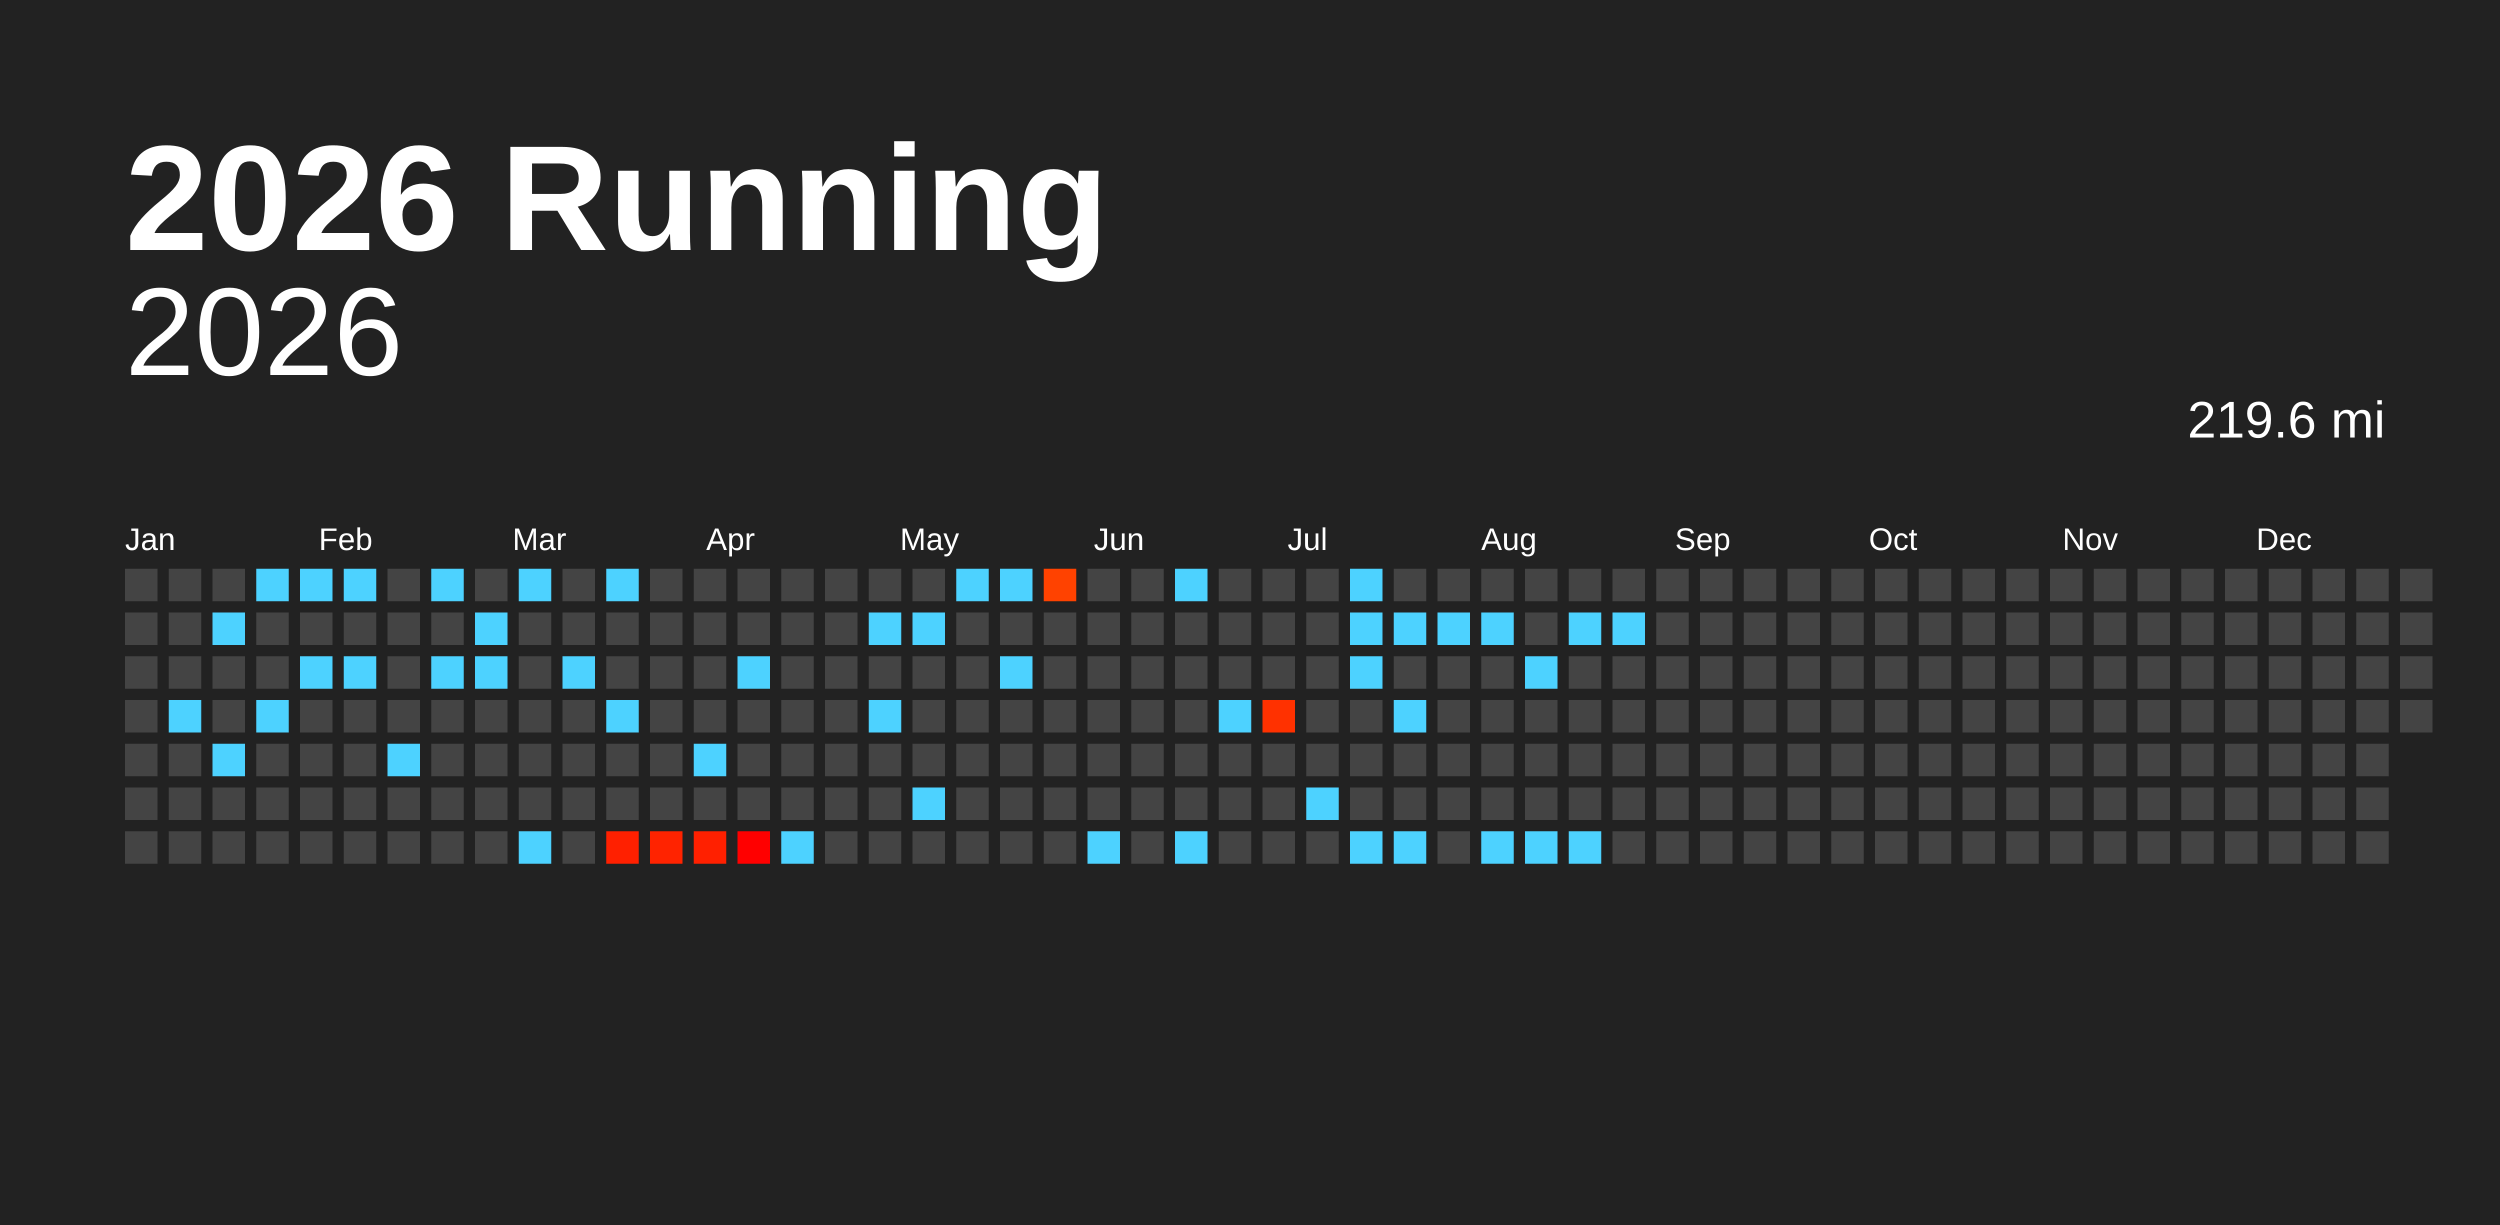
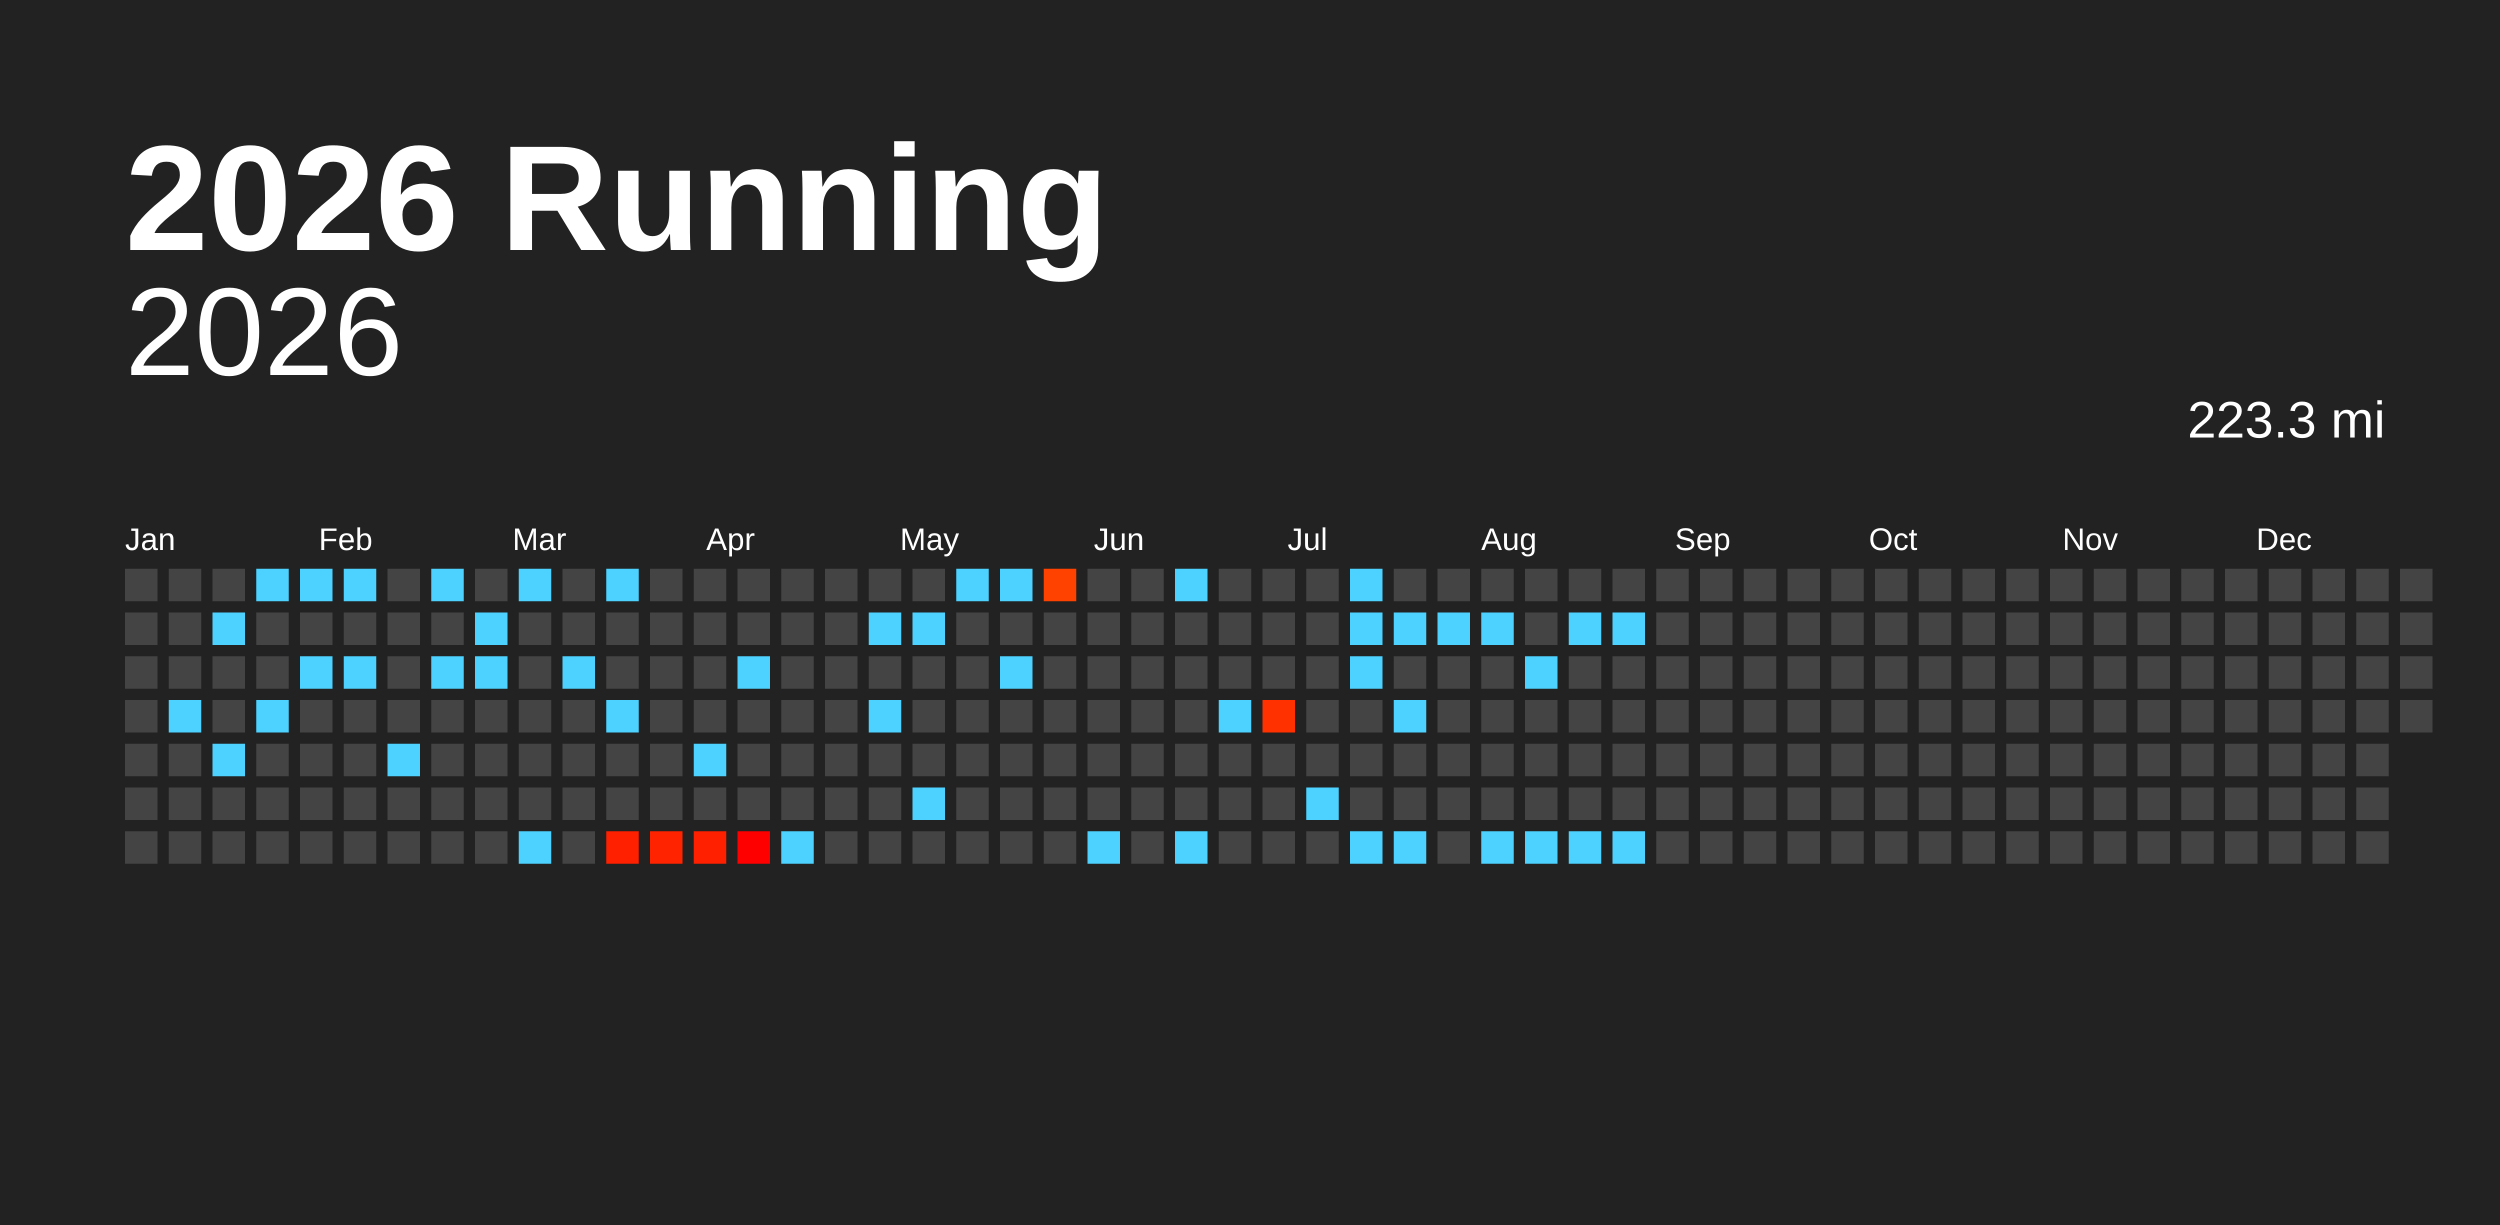
<svg xmlns="http://www.w3.org/2000/svg" baseProfile="full" height="98mm" version="1.1" viewBox="0,0,200,98" width="200mm">
  <defs />
  <rect fill="#222222" height="98" width="200" x="0" y="0" />
  <text fill="#FFFFFF" style="font-size:12px; font-family:Arial; font-weight:bold;" x="10" y="20">2026 Running</text>
  <text alignment-baseline="hanging" fill="#FFFFFF" style="font-size:10.0px; font-family:Arial;" x="10" y="30">2026</text>
-   <text alignment-baseline="hanging" fill="#FFFFFF" style="font-size:4.125px; font-family:Arial;" x="175" y="35">219.6 mi</text>
+   <text alignment-baseline="hanging" fill="#FFFFFF" style="font-size:4.125px; font-family:Arial;" x="175" y="35">223.3 mi</text>
  <text fill="#FFFFFF" style="font-size:2.5px; font-family:Arial" x="10.0" y="44">Jan</text>
  <text fill="#FFFFFF" style="font-size:2.5px; font-family:Arial" x="25.5" y="44">Feb</text>
  <text fill="#FFFFFF" style="font-size:2.5px; font-family:Arial" x="41.0" y="44">Mar</text>
  <text fill="#FFFFFF" style="font-size:2.5px; font-family:Arial" x="56.5" y="44">Apr</text>
  <text fill="#FFFFFF" style="font-size:2.5px; font-family:Arial" x="72.0" y="44">May</text>
  <text fill="#FFFFFF" style="font-size:2.5px; font-family:Arial" x="87.5" y="44">Jun</text>
  <text fill="#FFFFFF" style="font-size:2.5px; font-family:Arial" x="103.0" y="44">Jul</text>
  <text fill="#FFFFFF" style="font-size:2.5px; font-family:Arial" x="118.5" y="44">Aug</text>
  <text fill="#FFFFFF" style="font-size:2.5px; font-family:Arial" x="134.0" y="44">Sep</text>
  <text fill="#FFFFFF" style="font-size:2.5px; font-family:Arial" x="149.5" y="44">Oct</text>
  <text fill="#FFFFFF" style="font-size:2.5px; font-family:Arial" x="165.0" y="44">Nov</text>
  <text fill="#FFFFFF" style="font-size:2.5px; font-family:Arial" x="180.5" y="44">Dec</text>
  <rect fill="#444444" height="2.6" width="2.6" x="10.0" y="45.5" />
  <rect fill="#444444" height="2.6" width="2.6" x="10.0" y="49.0" />
  <rect fill="#444444" height="2.6" width="2.6" x="10.0" y="52.5" />
  <rect fill="#444444" height="2.6" width="2.6" x="10.0" y="56.0" />
  <rect fill="#444444" height="2.6" width="2.6" x="10.0" y="59.5" />
  <rect fill="#444444" height="2.6" width="2.6" x="10.0" y="63.0" />
  <rect fill="#444444" height="2.6" width="2.6" x="10.0" y="66.5" />
  <rect fill="#444444" height="2.6" width="2.6" x="13.5" y="45.5" />
  <rect fill="#444444" height="2.6" width="2.6" x="13.5" y="49.0" />
  <rect fill="#444444" height="2.6" width="2.6" x="13.5" y="52.5" />
  <rect fill="#4dd2ff" height="2.6" width="2.6" x="13.5" y="56.0" />
  <rect fill="#444444" height="2.6" width="2.6" x="13.5" y="59.5" />
  <rect fill="#444444" height="2.6" width="2.6" x="13.5" y="63.0" />
  <rect fill="#444444" height="2.6" width="2.6" x="13.5" y="66.5" />
  <rect fill="#444444" height="2.6" width="2.6" x="17.0" y="45.5" />
  <rect fill="#4dd2ff" height="2.6" width="2.6" x="17.0" y="49.0" />
  <rect fill="#444444" height="2.6" width="2.6" x="17.0" y="52.5" />
  <rect fill="#444444" height="2.6" width="2.6" x="17.0" y="56.0" />
  <rect fill="#4dd2ff" height="2.6" width="2.6" x="17.0" y="59.5" />
  <rect fill="#444444" height="2.6" width="2.6" x="17.0" y="63.0" />
  <rect fill="#444444" height="2.6" width="2.6" x="17.0" y="66.5" />
  <rect fill="#4dd2ff" height="2.6" width="2.6" x="20.5" y="45.5" />
  <rect fill="#444444" height="2.6" width="2.6" x="20.5" y="49.0" />
  <rect fill="#444444" height="2.6" width="2.6" x="20.5" y="52.5" />
  <rect fill="#4dd2ff" height="2.6" width="2.6" x="20.5" y="56.0" />
  <rect fill="#444444" height="2.6" width="2.6" x="20.5" y="59.5" />
  <rect fill="#444444" height="2.6" width="2.6" x="20.5" y="63.0" />
  <rect fill="#444444" height="2.6" width="2.6" x="20.5" y="66.5" />
  <rect fill="#4dd2ff" height="2.6" width="2.6" x="24.0" y="45.5" />
  <rect fill="#444444" height="2.6" width="2.6" x="24.0" y="49.0" />
  <rect fill="#4dd2ff" height="2.6" width="2.6" x="24.0" y="52.5" />
  <rect fill="#444444" height="2.6" width="2.6" x="24.0" y="56.0" />
  <rect fill="#444444" height="2.6" width="2.6" x="24.0" y="59.5" />
  <rect fill="#444444" height="2.6" width="2.6" x="24.0" y="63.0" />
  <rect fill="#444444" height="2.6" width="2.6" x="24.0" y="66.5" />
  <rect fill="#4dd2ff" height="2.6" width="2.6" x="27.5" y="45.5" />
  <rect fill="#444444" height="2.6" width="2.6" x="27.5" y="49.0" />
  <rect fill="#4dd2ff" height="2.6" width="2.6" x="27.5" y="52.5" />
  <rect fill="#444444" height="2.6" width="2.6" x="27.5" y="56.0" />
  <rect fill="#444444" height="2.6" width="2.6" x="27.5" y="59.5" />
  <rect fill="#444444" height="2.6" width="2.6" x="27.5" y="63.0" />
  <rect fill="#444444" height="2.6" width="2.6" x="27.5" y="66.5" />
  <rect fill="#444444" height="2.6" width="2.6" x="31.0" y="45.5" />
  <rect fill="#444444" height="2.6" width="2.6" x="31.0" y="49.0" />
  <rect fill="#444444" height="2.6" width="2.6" x="31.0" y="52.5" />
  <rect fill="#444444" height="2.6" width="2.6" x="31.0" y="56.0" />
  <rect fill="#4dd2ff" height="2.6" width="2.6" x="31.0" y="59.5" />
  <rect fill="#444444" height="2.6" width="2.6" x="31.0" y="63.0" />
  <rect fill="#444444" height="2.6" width="2.6" x="31.0" y="66.5" />
  <rect fill="#4dd2ff" height="2.6" width="2.6" x="34.5" y="45.5" />
  <rect fill="#444444" height="2.6" width="2.6" x="34.5" y="49.0" />
  <rect fill="#4dd2ff" height="2.6" width="2.6" x="34.5" y="52.5" />
  <rect fill="#444444" height="2.6" width="2.6" x="34.5" y="56.0" />
  <rect fill="#444444" height="2.6" width="2.6" x="34.5" y="59.5" />
  <rect fill="#444444" height="2.6" width="2.6" x="34.5" y="63.0" />
  <rect fill="#444444" height="2.6" width="2.6" x="34.5" y="66.5" />
  <rect fill="#444444" height="2.6" width="2.6" x="38.0" y="45.5" />
  <rect fill="#4dd2ff" height="2.6" width="2.6" x="38.0" y="49.0" />
  <rect fill="#4dd2ff" height="2.6" width="2.6" x="38.0" y="52.5" />
  <rect fill="#444444" height="2.6" width="2.6" x="38.0" y="56.0" />
  <rect fill="#444444" height="2.6" width="2.6" x="38.0" y="59.5" />
  <rect fill="#444444" height="2.6" width="2.6" x="38.0" y="63.0" />
  <rect fill="#444444" height="2.6" width="2.6" x="38.0" y="66.5" />
  <rect fill="#4dd2ff" height="2.6" width="2.6" x="41.5" y="45.5" />
  <rect fill="#444444" height="2.6" width="2.6" x="41.5" y="49.0" />
  <rect fill="#444444" height="2.6" width="2.6" x="41.5" y="52.5" />
  <rect fill="#444444" height="2.6" width="2.6" x="41.5" y="56.0" />
  <rect fill="#444444" height="2.6" width="2.6" x="41.5" y="59.5" />
  <rect fill="#444444" height="2.6" width="2.6" x="41.5" y="63.0" />
  <rect fill="#4dd2ff" height="2.6" width="2.6" x="41.5" y="66.5" />
  <rect fill="#444444" height="2.6" width="2.6" x="45.0" y="45.5" />
  <rect fill="#444444" height="2.6" width="2.6" x="45.0" y="49.0" />
  <rect fill="#4dd2ff" height="2.6" width="2.6" x="45.0" y="52.5" />
  <rect fill="#444444" height="2.6" width="2.6" x="45.0" y="56.0" />
  <rect fill="#444444" height="2.6" width="2.6" x="45.0" y="59.5" />
  <rect fill="#444444" height="2.6" width="2.6" x="45.0" y="63.0" />
  <rect fill="#444444" height="2.6" width="2.6" x="45.0" y="66.5" />
  <rect fill="#4dd2ff" height="2.6" width="2.6" x="48.5" y="45.5" />
  <rect fill="#444444" height="2.6" width="2.6" x="48.5" y="49.0" />
  <rect fill="#444444" height="2.6" width="2.6" x="48.5" y="52.5" />
  <rect fill="#4dd2ff" height="2.6" width="2.6" x="48.5" y="56.0" />
  <rect fill="#444444" height="2.6" width="2.6" x="48.5" y="59.5" />
  <rect fill="#444444" height="2.6" width="2.6" x="48.5" y="63.0" />
  <rect fill="#ff2000" height="2.6" width="2.6" x="48.5" y="66.5" />
  <rect fill="#444444" height="2.6" width="2.6" x="52.0" y="45.5" />
  <rect fill="#444444" height="2.6" width="2.6" x="52.0" y="49.0" />
  <rect fill="#444444" height="2.6" width="2.6" x="52.0" y="52.5" />
  <rect fill="#444444" height="2.6" width="2.6" x="52.0" y="56.0" />
  <rect fill="#444444" height="2.6" width="2.6" x="52.0" y="59.5" />
  <rect fill="#444444" height="2.6" width="2.6" x="52.0" y="63.0" />
  <rect fill="#ff2300" height="2.6" width="2.6" x="52.0" y="66.5" />
  <rect fill="#444444" height="2.6" width="2.6" x="55.5" y="45.5" />
  <rect fill="#444444" height="2.6" width="2.6" x="55.5" y="49.0" />
  <rect fill="#444444" height="2.6" width="2.6" x="55.5" y="52.5" />
  <rect fill="#444444" height="2.6" width="2.6" x="55.5" y="56.0" />
  <rect fill="#4dd2ff" height="2.6" width="2.6" x="55.5" y="59.5" />
  <rect fill="#444444" height="2.6" width="2.6" x="55.5" y="63.0" />
  <rect fill="#ff2000" height="2.6" width="2.6" x="55.5" y="66.5" />
  <rect fill="#444444" height="2.6" width="2.6" x="59.0" y="45.5" />
  <rect fill="#444444" height="2.6" width="2.6" x="59.0" y="49.0" />
  <rect fill="#4dd2ff" height="2.6" width="2.6" x="59.0" y="52.5" />
  <rect fill="#444444" height="2.6" width="2.6" x="59.0" y="56.0" />
  <rect fill="#444444" height="2.6" width="2.6" x="59.0" y="59.5" />
  <rect fill="#444444" height="2.6" width="2.6" x="59.0" y="63.0" />
  <rect fill="#ff0000" height="2.6" width="2.6" x="59.0" y="66.5" />
  <rect fill="#444444" height="2.6" width="2.6" x="62.5" y="45.5" />
  <rect fill="#444444" height="2.6" width="2.6" x="62.5" y="49.0" />
  <rect fill="#444444" height="2.6" width="2.6" x="62.5" y="52.5" />
  <rect fill="#444444" height="2.6" width="2.6" x="62.5" y="56.0" />
  <rect fill="#444444" height="2.6" width="2.6" x="62.5" y="59.5" />
  <rect fill="#444444" height="2.6" width="2.6" x="62.5" y="63.0" />
  <rect fill="#4dd2ff" height="2.6" width="2.6" x="62.5" y="66.5" />
  <rect fill="#444444" height="2.6" width="2.6" x="66.0" y="45.5" />
  <rect fill="#444444" height="2.6" width="2.6" x="66.0" y="49.0" />
  <rect fill="#444444" height="2.6" width="2.6" x="66.0" y="52.5" />
  <rect fill="#444444" height="2.6" width="2.6" x="66.0" y="56.0" />
  <rect fill="#444444" height="2.6" width="2.6" x="66.0" y="59.5" />
  <rect fill="#444444" height="2.6" width="2.6" x="66.0" y="63.0" />
  <rect fill="#444444" height="2.6" width="2.6" x="66.0" y="66.5" />
  <rect fill="#444444" height="2.6" width="2.6" x="69.5" y="45.5" />
  <rect fill="#4dd2ff" height="2.6" width="2.6" x="69.5" y="49.0" />
  <rect fill="#444444" height="2.6" width="2.6" x="69.5" y="52.5" />
  <rect fill="#4dd2ff" height="2.6" width="2.6" x="69.5" y="56.0" />
  <rect fill="#444444" height="2.6" width="2.6" x="69.5" y="59.5" />
  <rect fill="#444444" height="2.6" width="2.6" x="69.5" y="63.0" />
  <rect fill="#444444" height="2.6" width="2.6" x="69.5" y="66.5" />
  <rect fill="#444444" height="2.6" width="2.6" x="73.0" y="45.5" />
  <rect fill="#4dd2ff" height="2.6" width="2.6" x="73.0" y="49.0" />
  <rect fill="#444444" height="2.6" width="2.6" x="73.0" y="52.5" />
  <rect fill="#444444" height="2.6" width="2.6" x="73.0" y="56.0" />
  <rect fill="#444444" height="2.6" width="2.6" x="73.0" y="59.5" />
  <rect fill="#4dd2ff" height="2.6" width="2.6" x="73.0" y="63.0" />
  <rect fill="#444444" height="2.6" width="2.6" x="73.0" y="66.5" />
  <rect fill="#4dd2ff" height="2.6" width="2.6" x="76.5" y="45.5" />
  <rect fill="#444444" height="2.6" width="2.6" x="76.5" y="49.0" />
  <rect fill="#444444" height="2.6" width="2.6" x="76.5" y="52.5" />
  <rect fill="#444444" height="2.6" width="2.6" x="76.5" y="56.0" />
  <rect fill="#444444" height="2.6" width="2.6" x="76.5" y="59.5" />
  <rect fill="#444444" height="2.6" width="2.6" x="76.5" y="63.0" />
  <rect fill="#444444" height="2.6" width="2.6" x="76.5" y="66.5" />
  <rect fill="#4dd2ff" height="2.6" width="2.6" x="80.0" y="45.5" />
  <rect fill="#444444" height="2.6" width="2.6" x="80.0" y="49.0" />
  <rect fill="#4dd2ff" height="2.6" width="2.6" x="80.0" y="52.5" />
  <rect fill="#444444" height="2.6" width="2.6" x="80.0" y="56.0" />
  <rect fill="#444444" height="2.6" width="2.6" x="80.0" y="59.5" />
  <rect fill="#444444" height="2.6" width="2.6" x="80.0" y="63.0" />
  <rect fill="#444444" height="2.6" width="2.6" x="80.0" y="66.5" />
  <rect fill="#ff4200" height="2.6" width="2.6" x="83.5" y="45.5" />
  <rect fill="#444444" height="2.6" width="2.6" x="83.5" y="49.0" />
  <rect fill="#444444" height="2.6" width="2.6" x="83.5" y="52.5" />
  <rect fill="#444444" height="2.6" width="2.6" x="83.5" y="56.0" />
  <rect fill="#444444" height="2.6" width="2.6" x="83.5" y="59.5" />
  <rect fill="#444444" height="2.6" width="2.6" x="83.5" y="63.0" />
  <rect fill="#444444" height="2.6" width="2.6" x="83.5" y="66.5" />
  <rect fill="#444444" height="2.6" width="2.6" x="87.0" y="45.5" />
  <rect fill="#444444" height="2.6" width="2.6" x="87.0" y="49.0" />
  <rect fill="#444444" height="2.6" width="2.6" x="87.0" y="52.5" />
  <rect fill="#444444" height="2.6" width="2.6" x="87.0" y="56.0" />
  <rect fill="#444444" height="2.6" width="2.6" x="87.0" y="59.5" />
  <rect fill="#444444" height="2.6" width="2.6" x="87.0" y="63.0" />
  <rect fill="#4dd2ff" height="2.6" width="2.6" x="87.0" y="66.5" />
  <rect fill="#444444" height="2.6" width="2.6" x="90.5" y="45.5" />
  <rect fill="#444444" height="2.6" width="2.6" x="90.5" y="49.0" />
  <rect fill="#444444" height="2.6" width="2.6" x="90.5" y="52.5" />
  <rect fill="#444444" height="2.6" width="2.6" x="90.5" y="56.0" />
  <rect fill="#444444" height="2.6" width="2.6" x="90.5" y="59.5" />
  <rect fill="#444444" height="2.6" width="2.6" x="90.5" y="63.0" />
  <rect fill="#444444" height="2.6" width="2.6" x="90.5" y="66.5" />
  <rect fill="#4dd2ff" height="2.6" width="2.6" x="94.0" y="45.5" />
  <rect fill="#444444" height="2.6" width="2.6" x="94.0" y="49.0" />
  <rect fill="#444444" height="2.6" width="2.6" x="94.0" y="52.5" />
  <rect fill="#444444" height="2.6" width="2.6" x="94.0" y="56.0" />
  <rect fill="#444444" height="2.6" width="2.6" x="94.0" y="59.5" />
  <rect fill="#444444" height="2.6" width="2.6" x="94.0" y="63.0" />
  <rect fill="#4dd2ff" height="2.6" width="2.6" x="94.0" y="66.5" />
  <rect fill="#444444" height="2.6" width="2.6" x="97.5" y="45.5" />
  <rect fill="#444444" height="2.6" width="2.6" x="97.5" y="49.0" />
  <rect fill="#444444" height="2.6" width="2.6" x="97.5" y="52.5" />
  <rect fill="#4dd2ff" height="2.6" width="2.6" x="97.5" y="56.0" />
  <rect fill="#444444" height="2.6" width="2.6" x="97.5" y="59.5" />
  <rect fill="#444444" height="2.6" width="2.6" x="97.5" y="63.0" />
  <rect fill="#444444" height="2.6" width="2.6" x="97.5" y="66.5" />
  <rect fill="#444444" height="2.6" width="2.6" x="101.0" y="45.5" />
  <rect fill="#444444" height="2.6" width="2.6" x="101.0" y="49.0" />
  <rect fill="#444444" height="2.6" width="2.6" x="101.0" y="52.5" />
  <rect fill="#ff3100" height="2.6" width="2.6" x="101.0" y="56.0" />
  <rect fill="#444444" height="2.6" width="2.6" x="101.0" y="59.5" />
  <rect fill="#444444" height="2.6" width="2.6" x="101.0" y="63.0" />
  <rect fill="#444444" height="2.6" width="2.6" x="101.0" y="66.5" />
  <rect fill="#444444" height="2.6" width="2.6" x="104.5" y="45.5" />
  <rect fill="#444444" height="2.6" width="2.6" x="104.5" y="49.0" />
  <rect fill="#444444" height="2.6" width="2.6" x="104.5" y="52.5" />
  <rect fill="#444444" height="2.6" width="2.6" x="104.5" y="56.0" />
  <rect fill="#444444" height="2.6" width="2.6" x="104.5" y="59.5" />
  <rect fill="#4dd2ff" height="2.6" width="2.6" x="104.5" y="63.0" />
  <rect fill="#444444" height="2.6" width="2.6" x="104.5" y="66.5" />
  <rect fill="#4dd2ff" height="2.6" width="2.6" x="108.0" y="45.5" />
  <rect fill="#4dd2ff" height="2.6" width="2.6" x="108.0" y="49.0" />
  <rect fill="#4dd2ff" height="2.6" width="2.6" x="108.0" y="52.5" />
  <rect fill="#444444" height="2.6" width="2.6" x="108.0" y="56.0" />
  <rect fill="#444444" height="2.6" width="2.6" x="108.0" y="59.5" />
  <rect fill="#444444" height="2.6" width="2.6" x="108.0" y="63.0" />
  <rect fill="#4dd2ff" height="2.6" width="2.6" x="108.0" y="66.5" />
  <rect fill="#444444" height="2.6" width="2.6" x="111.5" y="45.5" />
  <rect fill="#4dd2ff" height="2.6" width="2.6" x="111.5" y="49.0" />
  <rect fill="#444444" height="2.6" width="2.6" x="111.5" y="52.5" />
  <rect fill="#4dd2ff" height="2.6" width="2.6" x="111.5" y="56.0" />
  <rect fill="#444444" height="2.6" width="2.6" x="111.5" y="59.5" />
  <rect fill="#444444" height="2.6" width="2.6" x="111.5" y="63.0" />
  <rect fill="#4dd2ff" height="2.6" width="2.6" x="111.5" y="66.5" />
  <rect fill="#444444" height="2.6" width="2.6" x="115.0" y="45.5" />
  <rect fill="#4dd2ff" height="2.6" width="2.6" x="115.0" y="49.0" />
  <rect fill="#444444" height="2.6" width="2.6" x="115.0" y="52.5" />
  <rect fill="#444444" height="2.6" width="2.6" x="115.0" y="56.0" />
  <rect fill="#444444" height="2.6" width="2.6" x="115.0" y="59.5" />
  <rect fill="#444444" height="2.6" width="2.6" x="115.0" y="63.0" />
  <rect fill="#444444" height="2.6" width="2.6" x="115.0" y="66.5" />
  <rect fill="#444444" height="2.6" width="2.6" x="118.5" y="45.5" />
  <rect fill="#4dd2ff" height="2.6" width="2.6" x="118.5" y="49.0" />
  <rect fill="#444444" height="2.6" width="2.6" x="118.5" y="52.5" />
  <rect fill="#444444" height="2.6" width="2.6" x="118.5" y="56.0" />
  <rect fill="#444444" height="2.6" width="2.6" x="118.5" y="59.5" />
  <rect fill="#444444" height="2.6" width="2.6" x="118.5" y="63.0" />
  <rect fill="#4dd2ff" height="2.6" width="2.6" x="118.5" y="66.5" />
  <rect fill="#444444" height="2.6" width="2.6" x="122.0" y="45.5" />
  <rect fill="#444444" height="2.6" width="2.6" x="122.0" y="49.0" />
  <rect fill="#4dd2ff" height="2.6" width="2.6" x="122.0" y="52.5" />
  <rect fill="#444444" height="2.6" width="2.6" x="122.0" y="56.0" />
  <rect fill="#444444" height="2.6" width="2.6" x="122.0" y="59.5" />
  <rect fill="#444444" height="2.6" width="2.6" x="122.0" y="63.0" />
  <rect fill="#4dd2ff" height="2.6" width="2.6" x="122.0" y="66.5" />
  <rect fill="#444444" height="2.6" width="2.6" x="125.5" y="45.5" />
  <rect fill="#4dd2ff" height="2.6" width="2.6" x="125.5" y="49.0" />
  <rect fill="#444444" height="2.6" width="2.6" x="125.5" y="52.5" />
  <rect fill="#444444" height="2.6" width="2.6" x="125.5" y="56.0" />
  <rect fill="#444444" height="2.6" width="2.6" x="125.5" y="59.5" />
  <rect fill="#444444" height="2.6" width="2.6" x="125.5" y="63.0" />
  <rect fill="#4dd2ff" height="2.6" width="2.6" x="125.5" y="66.5" />
  <rect fill="#444444" height="2.6" width="2.6" x="129.0" y="45.5" />
  <rect fill="#4dd2ff" height="2.6" width="2.6" x="129.0" y="49.0" />
  <rect fill="#444444" height="2.6" width="2.6" x="129.0" y="52.5" />
  <rect fill="#444444" height="2.6" width="2.6" x="129.0" y="56.0" />
  <rect fill="#444444" height="2.6" width="2.6" x="129.0" y="59.5" />
  <rect fill="#444444" height="2.6" width="2.6" x="129.0" y="63.0" />
-   <rect fill="#444444" height="2.6" width="2.6" x="129.0" y="66.5" />
+   <rect fill="#4dd2ff" height="2.6" width="2.6" x="129.0" y="66.5" />
  <rect fill="#444444" height="2.6" width="2.6" x="132.5" y="45.5" />
  <rect fill="#444444" height="2.6" width="2.6" x="132.5" y="49.0" />
  <rect fill="#444444" height="2.6" width="2.6" x="132.5" y="52.5" />
  <rect fill="#444444" height="2.6" width="2.6" x="132.5" y="56.0" />
  <rect fill="#444444" height="2.6" width="2.6" x="132.5" y="59.5" />
  <rect fill="#444444" height="2.6" width="2.6" x="132.5" y="63.0" />
  <rect fill="#444444" height="2.6" width="2.6" x="132.5" y="66.5" />
  <rect fill="#444444" height="2.6" width="2.6" x="136.0" y="45.5" />
  <rect fill="#444444" height="2.6" width="2.6" x="136.0" y="49.0" />
  <rect fill="#444444" height="2.6" width="2.6" x="136.0" y="52.5" />
  <rect fill="#444444" height="2.6" width="2.6" x="136.0" y="56.0" />
  <rect fill="#444444" height="2.6" width="2.6" x="136.0" y="59.5" />
  <rect fill="#444444" height="2.6" width="2.6" x="136.0" y="63.0" />
  <rect fill="#444444" height="2.6" width="2.6" x="136.0" y="66.5" />
  <rect fill="#444444" height="2.6" width="2.6" x="139.5" y="45.5" />
  <rect fill="#444444" height="2.6" width="2.6" x="139.5" y="49.0" />
  <rect fill="#444444" height="2.6" width="2.6" x="139.5" y="52.5" />
  <rect fill="#444444" height="2.6" width="2.6" x="139.5" y="56.0" />
  <rect fill="#444444" height="2.6" width="2.6" x="139.5" y="59.5" />
  <rect fill="#444444" height="2.6" width="2.6" x="139.5" y="63.0" />
  <rect fill="#444444" height="2.6" width="2.6" x="139.5" y="66.5" />
  <rect fill="#444444" height="2.6" width="2.6" x="143.0" y="45.5" />
  <rect fill="#444444" height="2.6" width="2.6" x="143.0" y="49.0" />
  <rect fill="#444444" height="2.6" width="2.6" x="143.0" y="52.5" />
  <rect fill="#444444" height="2.6" width="2.6" x="143.0" y="56.0" />
  <rect fill="#444444" height="2.6" width="2.6" x="143.0" y="59.5" />
  <rect fill="#444444" height="2.6" width="2.6" x="143.0" y="63.0" />
  <rect fill="#444444" height="2.6" width="2.6" x="143.0" y="66.5" />
  <rect fill="#444444" height="2.6" width="2.6" x="146.5" y="45.5" />
  <rect fill="#444444" height="2.6" width="2.6" x="146.5" y="49.0" />
  <rect fill="#444444" height="2.6" width="2.6" x="146.5" y="52.5" />
  <rect fill="#444444" height="2.6" width="2.6" x="146.5" y="56.0" />
  <rect fill="#444444" height="2.6" width="2.6" x="146.5" y="59.5" />
  <rect fill="#444444" height="2.6" width="2.6" x="146.5" y="63.0" />
  <rect fill="#444444" height="2.6" width="2.6" x="146.5" y="66.5" />
  <rect fill="#444444" height="2.6" width="2.6" x="150.0" y="45.5" />
  <rect fill="#444444" height="2.6" width="2.6" x="150.0" y="49.0" />
  <rect fill="#444444" height="2.6" width="2.6" x="150.0" y="52.5" />
  <rect fill="#444444" height="2.6" width="2.6" x="150.0" y="56.0" />
  <rect fill="#444444" height="2.6" width="2.6" x="150.0" y="59.5" />
  <rect fill="#444444" height="2.6" width="2.6" x="150.0" y="63.0" />
  <rect fill="#444444" height="2.6" width="2.6" x="150.0" y="66.5" />
  <rect fill="#444444" height="2.6" width="2.6" x="153.5" y="45.5" />
  <rect fill="#444444" height="2.6" width="2.6" x="153.5" y="49.0" />
  <rect fill="#444444" height="2.6" width="2.6" x="153.5" y="52.5" />
  <rect fill="#444444" height="2.6" width="2.6" x="153.5" y="56.0" />
  <rect fill="#444444" height="2.6" width="2.6" x="153.5" y="59.5" />
  <rect fill="#444444" height="2.6" width="2.6" x="153.5" y="63.0" />
  <rect fill="#444444" height="2.6" width="2.6" x="153.5" y="66.5" />
  <rect fill="#444444" height="2.6" width="2.6" x="157.0" y="45.5" />
  <rect fill="#444444" height="2.6" width="2.6" x="157.0" y="49.0" />
  <rect fill="#444444" height="2.6" width="2.6" x="157.0" y="52.5" />
  <rect fill="#444444" height="2.6" width="2.6" x="157.0" y="56.0" />
  <rect fill="#444444" height="2.6" width="2.6" x="157.0" y="59.5" />
  <rect fill="#444444" height="2.6" width="2.6" x="157.0" y="63.0" />
  <rect fill="#444444" height="2.6" width="2.6" x="157.0" y="66.5" />
  <rect fill="#444444" height="2.6" width="2.6" x="160.5" y="45.5" />
  <rect fill="#444444" height="2.6" width="2.6" x="160.5" y="49.0" />
  <rect fill="#444444" height="2.6" width="2.6" x="160.5" y="52.5" />
  <rect fill="#444444" height="2.6" width="2.6" x="160.5" y="56.0" />
  <rect fill="#444444" height="2.6" width="2.6" x="160.5" y="59.5" />
  <rect fill="#444444" height="2.6" width="2.6" x="160.5" y="63.0" />
  <rect fill="#444444" height="2.6" width="2.6" x="160.5" y="66.5" />
  <rect fill="#444444" height="2.6" width="2.6" x="164.0" y="45.5" />
  <rect fill="#444444" height="2.6" width="2.6" x="164.0" y="49.0" />
  <rect fill="#444444" height="2.6" width="2.6" x="164.0" y="52.5" />
  <rect fill="#444444" height="2.6" width="2.6" x="164.0" y="56.0" />
  <rect fill="#444444" height="2.6" width="2.6" x="164.0" y="59.5" />
  <rect fill="#444444" height="2.6" width="2.6" x="164.0" y="63.0" />
  <rect fill="#444444" height="2.6" width="2.6" x="164.0" y="66.5" />
  <rect fill="#444444" height="2.6" width="2.6" x="167.5" y="45.5" />
  <rect fill="#444444" height="2.6" width="2.6" x="167.5" y="49.0" />
  <rect fill="#444444" height="2.6" width="2.6" x="167.5" y="52.5" />
  <rect fill="#444444" height="2.6" width="2.6" x="167.5" y="56.0" />
  <rect fill="#444444" height="2.6" width="2.6" x="167.5" y="59.5" />
  <rect fill="#444444" height="2.6" width="2.6" x="167.5" y="63.0" />
  <rect fill="#444444" height="2.6" width="2.6" x="167.5" y="66.5" />
  <rect fill="#444444" height="2.6" width="2.6" x="171.0" y="45.5" />
  <rect fill="#444444" height="2.6" width="2.6" x="171.0" y="49.0" />
  <rect fill="#444444" height="2.6" width="2.6" x="171.0" y="52.5" />
  <rect fill="#444444" height="2.6" width="2.6" x="171.0" y="56.0" />
  <rect fill="#444444" height="2.6" width="2.6" x="171.0" y="59.5" />
  <rect fill="#444444" height="2.6" width="2.6" x="171.0" y="63.0" />
  <rect fill="#444444" height="2.6" width="2.6" x="171.0" y="66.5" />
  <rect fill="#444444" height="2.6" width="2.6" x="174.5" y="45.5" />
  <rect fill="#444444" height="2.6" width="2.6" x="174.5" y="49.0" />
  <rect fill="#444444" height="2.6" width="2.6" x="174.5" y="52.5" />
  <rect fill="#444444" height="2.6" width="2.6" x="174.5" y="56.0" />
  <rect fill="#444444" height="2.6" width="2.6" x="174.5" y="59.5" />
  <rect fill="#444444" height="2.6" width="2.6" x="174.5" y="63.0" />
  <rect fill="#444444" height="2.6" width="2.6" x="174.5" y="66.5" />
  <rect fill="#444444" height="2.6" width="2.6" x="178.0" y="45.5" />
  <rect fill="#444444" height="2.6" width="2.6" x="178.0" y="49.0" />
  <rect fill="#444444" height="2.6" width="2.6" x="178.0" y="52.5" />
  <rect fill="#444444" height="2.6" width="2.6" x="178.0" y="56.0" />
  <rect fill="#444444" height="2.6" width="2.6" x="178.0" y="59.5" />
  <rect fill="#444444" height="2.6" width="2.6" x="178.0" y="63.0" />
  <rect fill="#444444" height="2.6" width="2.6" x="178.0" y="66.5" />
  <rect fill="#444444" height="2.6" width="2.6" x="181.5" y="45.5" />
  <rect fill="#444444" height="2.6" width="2.6" x="181.5" y="49.0" />
  <rect fill="#444444" height="2.6" width="2.6" x="181.5" y="52.5" />
  <rect fill="#444444" height="2.6" width="2.6" x="181.5" y="56.0" />
  <rect fill="#444444" height="2.6" width="2.6" x="181.5" y="59.5" />
  <rect fill="#444444" height="2.6" width="2.6" x="181.5" y="63.0" />
  <rect fill="#444444" height="2.6" width="2.6" x="181.5" y="66.5" />
  <rect fill="#444444" height="2.6" width="2.6" x="185.0" y="45.5" />
  <rect fill="#444444" height="2.6" width="2.6" x="185.0" y="49.0" />
  <rect fill="#444444" height="2.6" width="2.6" x="185.0" y="52.5" />
  <rect fill="#444444" height="2.6" width="2.6" x="185.0" y="56.0" />
  <rect fill="#444444" height="2.6" width="2.6" x="185.0" y="59.5" />
  <rect fill="#444444" height="2.6" width="2.6" x="185.0" y="63.0" />
  <rect fill="#444444" height="2.6" width="2.6" x="185.0" y="66.5" />
  <rect fill="#444444" height="2.6" width="2.6" x="188.5" y="45.5" />
  <rect fill="#444444" height="2.6" width="2.6" x="188.5" y="49.0" />
  <rect fill="#444444" height="2.6" width="2.6" x="188.5" y="52.5" />
  <rect fill="#444444" height="2.6" width="2.6" x="188.5" y="56.0" />
  <rect fill="#444444" height="2.6" width="2.6" x="188.5" y="59.5" />
  <rect fill="#444444" height="2.6" width="2.6" x="188.5" y="63.0" />
  <rect fill="#444444" height="2.6" width="2.6" x="188.5" y="66.5" />
  <rect fill="#444444" height="2.6" width="2.6" x="192.0" y="45.5" />
  <rect fill="#444444" height="2.6" width="2.6" x="192.0" y="49.0" />
  <rect fill="#444444" height="2.6" width="2.6" x="192.0" y="52.5" />
  <rect fill="#444444" height="2.6" width="2.6" x="192.0" y="56.0" />
</svg>
